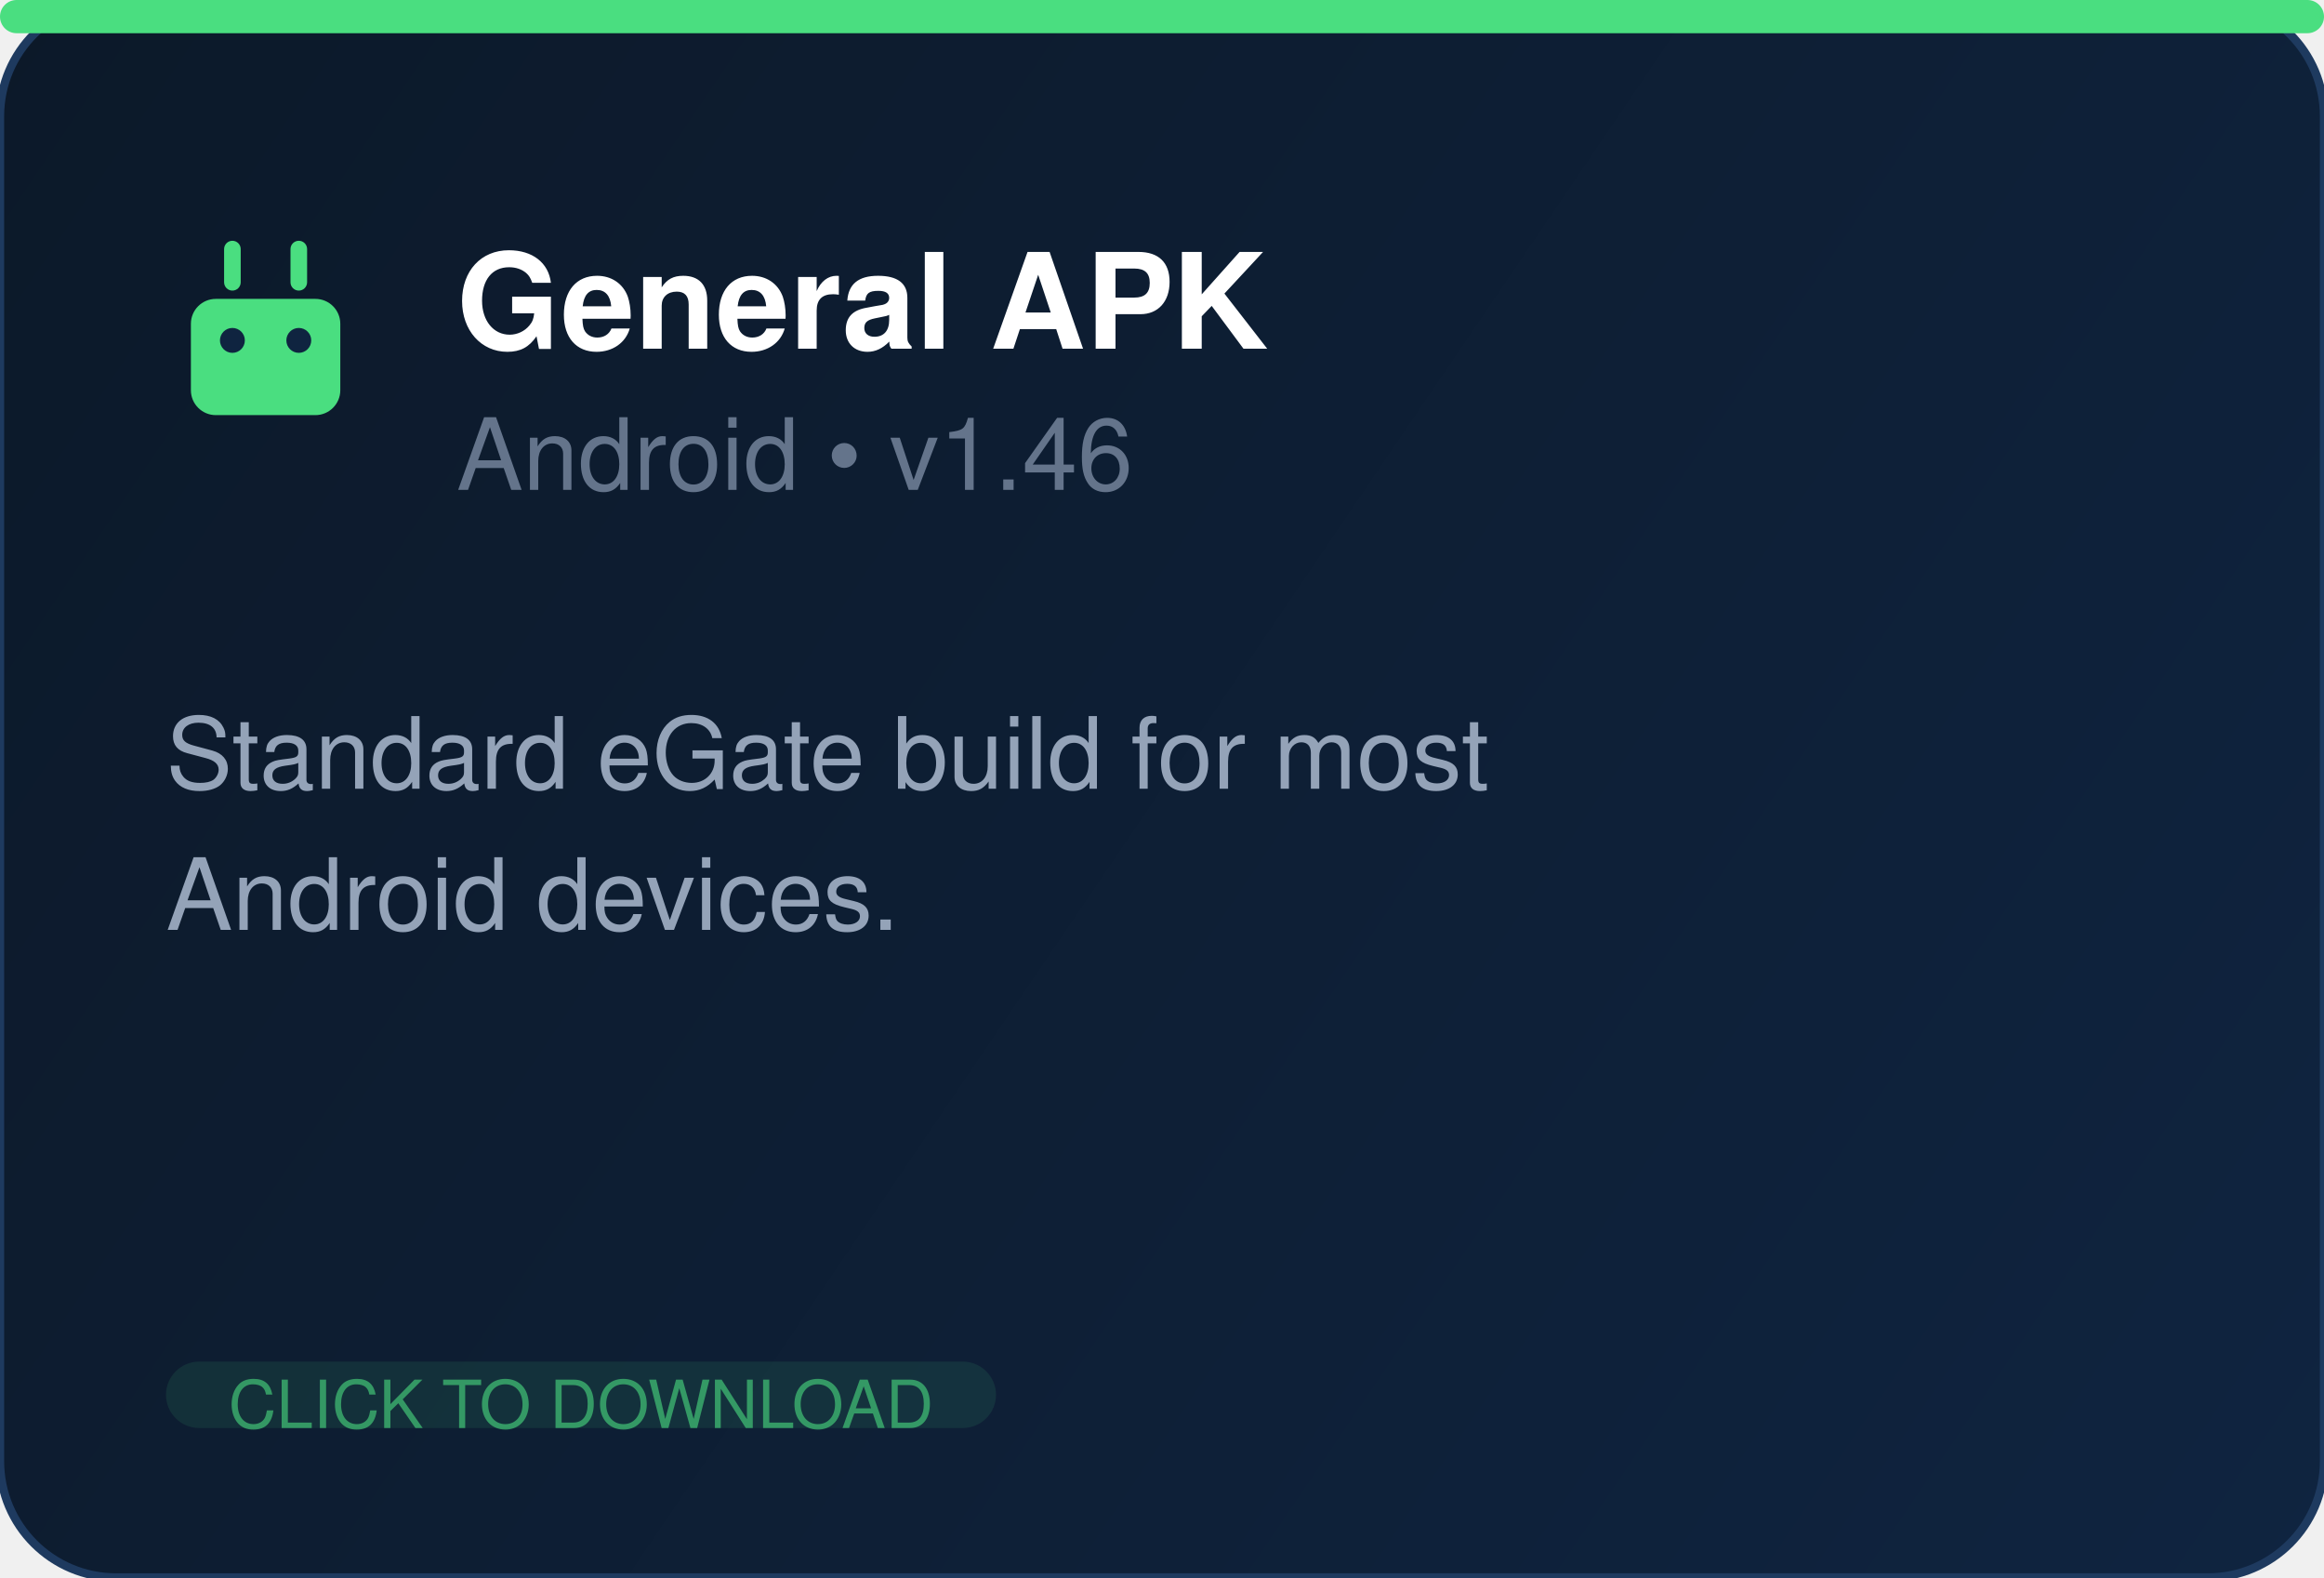
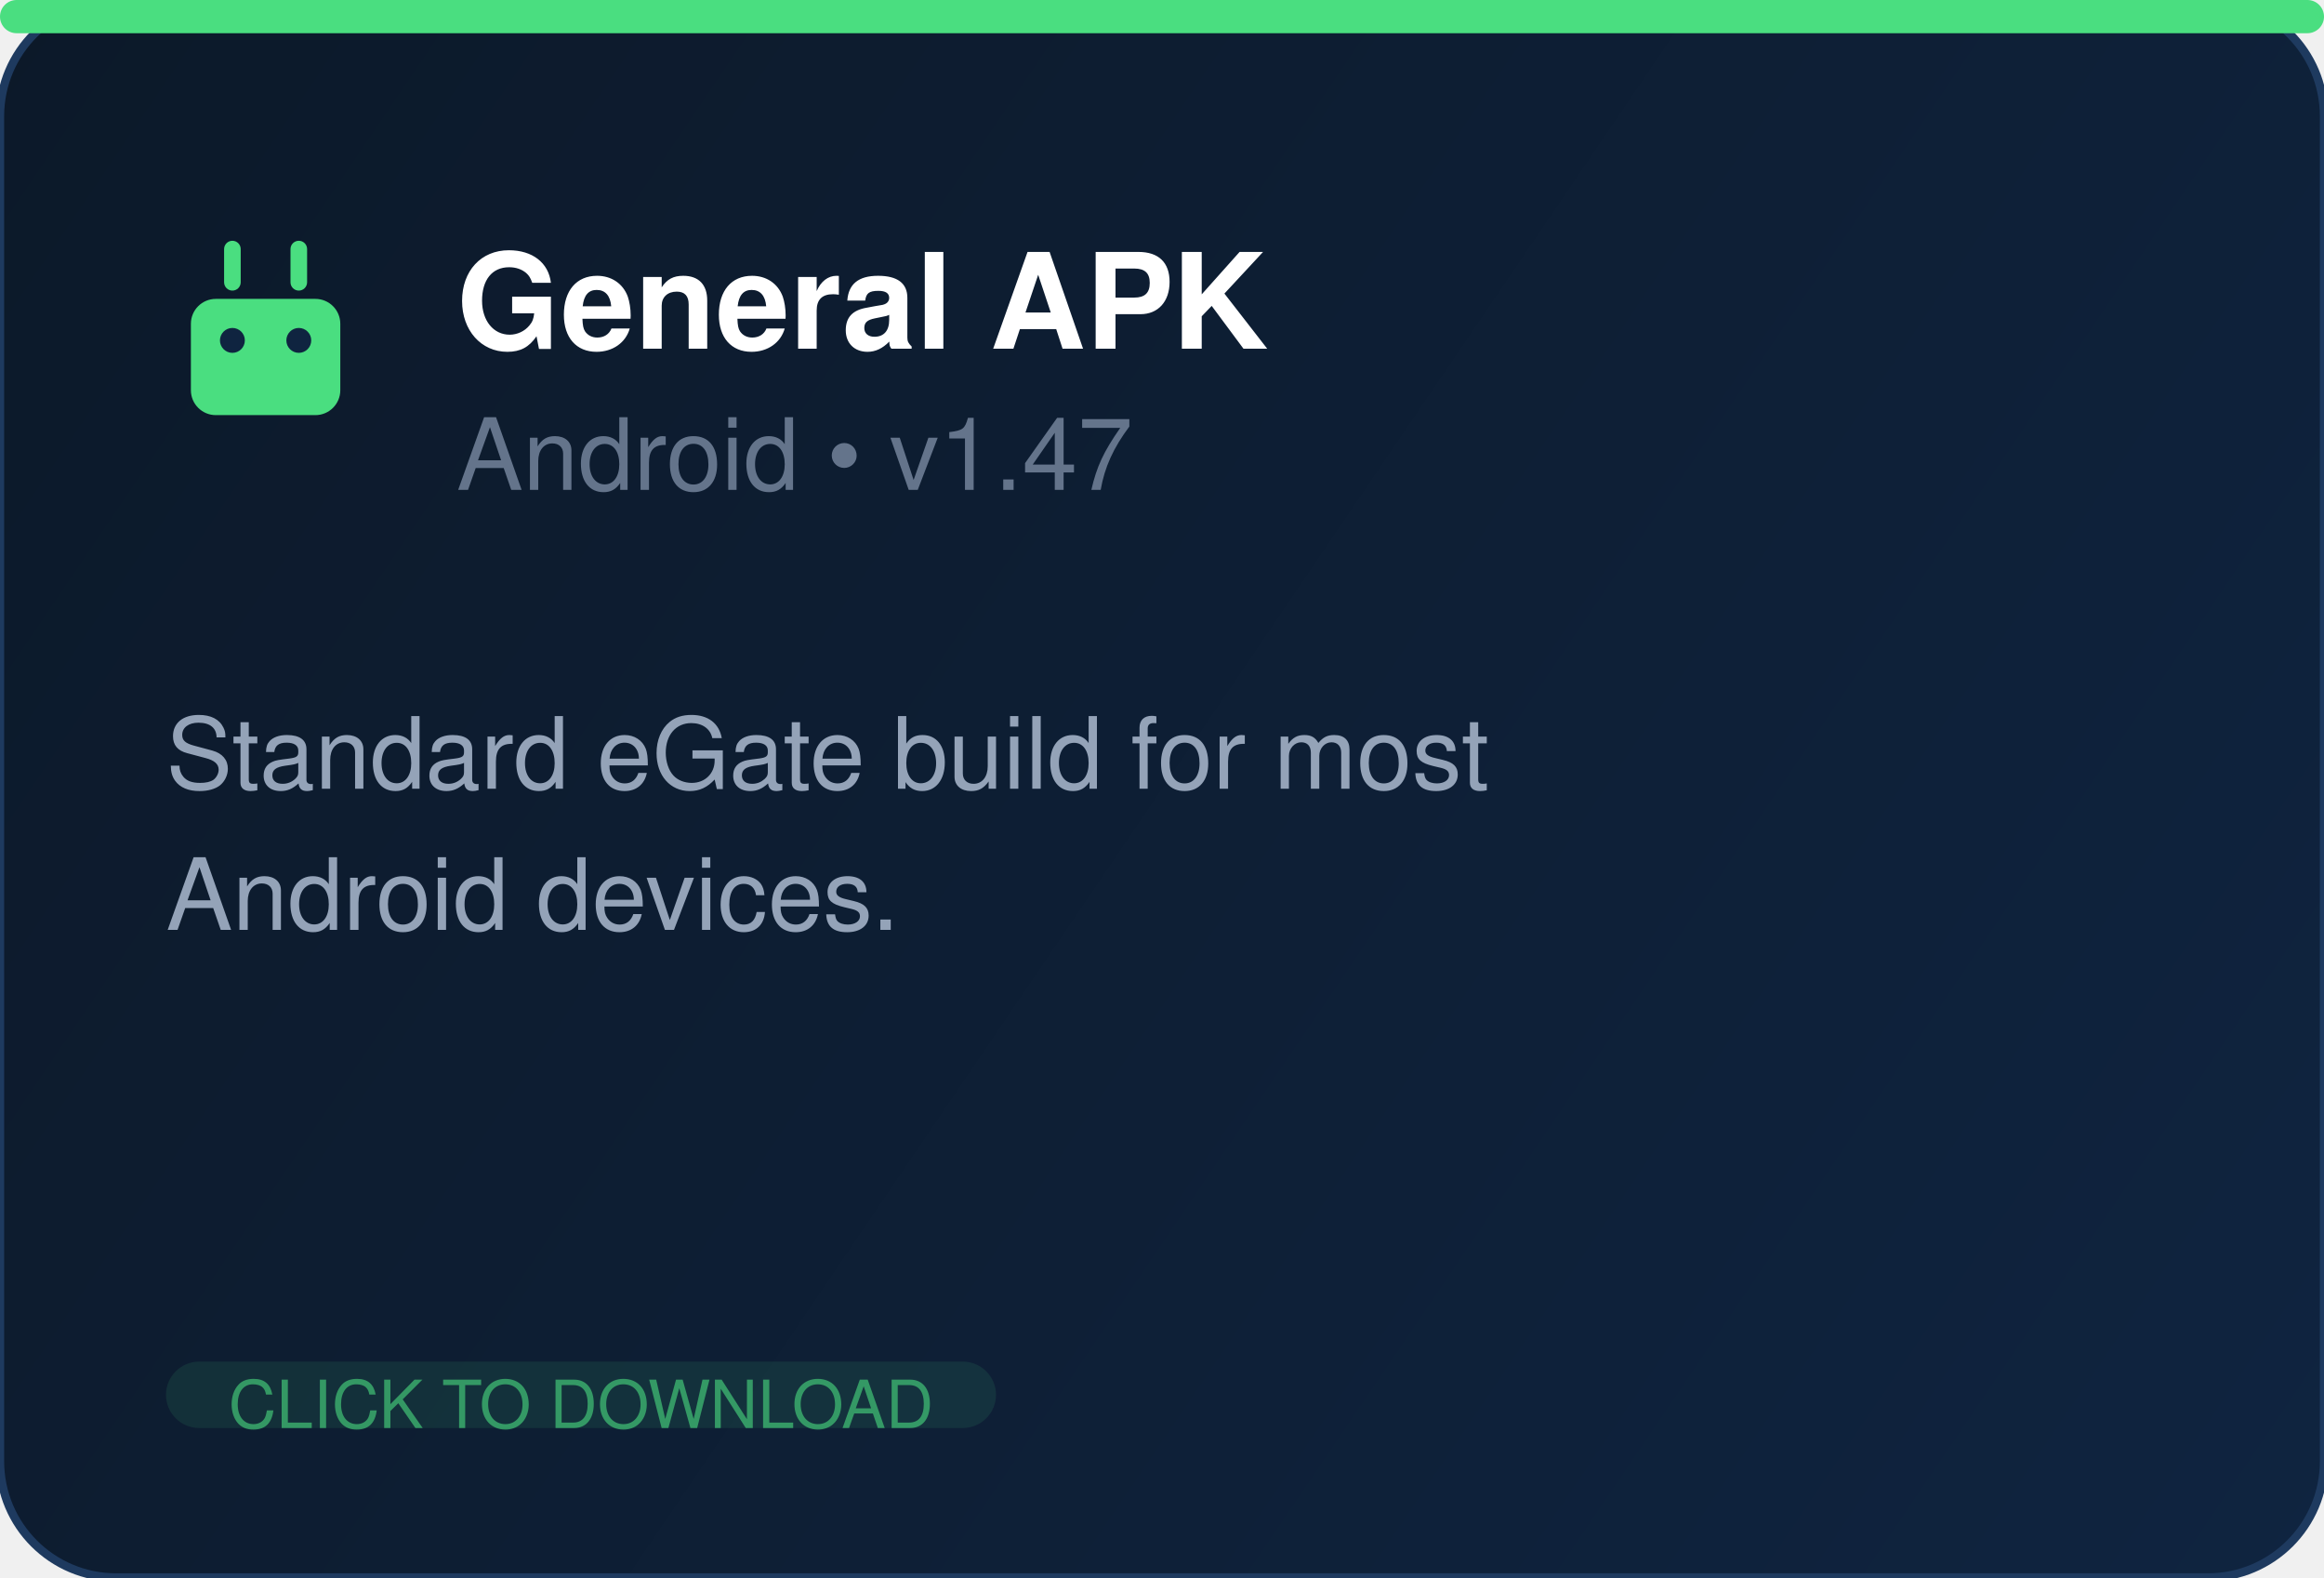
<svg xmlns="http://www.w3.org/2000/svg" width="280" height="190" fill="none">
  <defs>
    <linearGradient id="bg" x1="0" y1="0" x2="280" y2="190" gradientUnits="userSpaceOnUse">
      <stop offset="0%" stop-color="#0c1929" />
      <stop offset="100%" stop-color="#0f2440" />
    </linearGradient>
  </defs>
  <rect width="280" height="190" rx="14" fill="url(#bg)" stroke="#1e3a5f" stroke-width="1" />
  <rect x="0" y="0" width="280" height="4" rx="2" fill="#4ade80" />
  <g transform="translate(20, 26)" fill="#4ade80">
    <rect x="3" y="10" width="18" height="14" rx="3" />
    <rect x="7" y="3" width="2" height="6" rx="1" />
    <rect x="15" y="3" width="2" height="6" rx="1" />
    <circle cx="8" cy="15" r="1.5" fill="#0f2440" />
    <circle cx="16" cy="15" r="1.5" fill="#0f2440" />
  </g>
  <text x="55" y="42" font-family="Segoe UI, Helvetica, Arial, sans-serif" font-size="16" font-weight="700" fill="white">General APK</text>
-   <text x="55" y="59" font-family="Segoe UI, Helvetica, Arial, sans-serif" font-size="12" fill="#64748b">Android  •  v1.46</text>
+   <text x="55" y="59" font-family="Segoe UI, Helvetica, Arial, sans-serif" font-size="12" fill="#64748b">Android  •  v1.47</text>
  <text x="20" y="95" font-family="Segoe UI, Helvetica, Arial, sans-serif" font-size="12" fill="#94a3b8">Standard eGate build for most</text>
  <text x="20" y="112" font-family="Segoe UI, Helvetica, Arial, sans-serif" font-size="12" fill="#94a3b8">Android devices.</text>
  <rect x="20" y="164" width="100" height="8" rx="4" fill="#4ade80" opacity="0.1" />
  <text x="70" y="172" text-anchor="middle" font-family="Segoe UI, Helvetica, Arial, sans-serif" font-size="8" fill="#4ade80" opacity="0.6">CLICK TO DOWNLOAD</text>
</svg>
